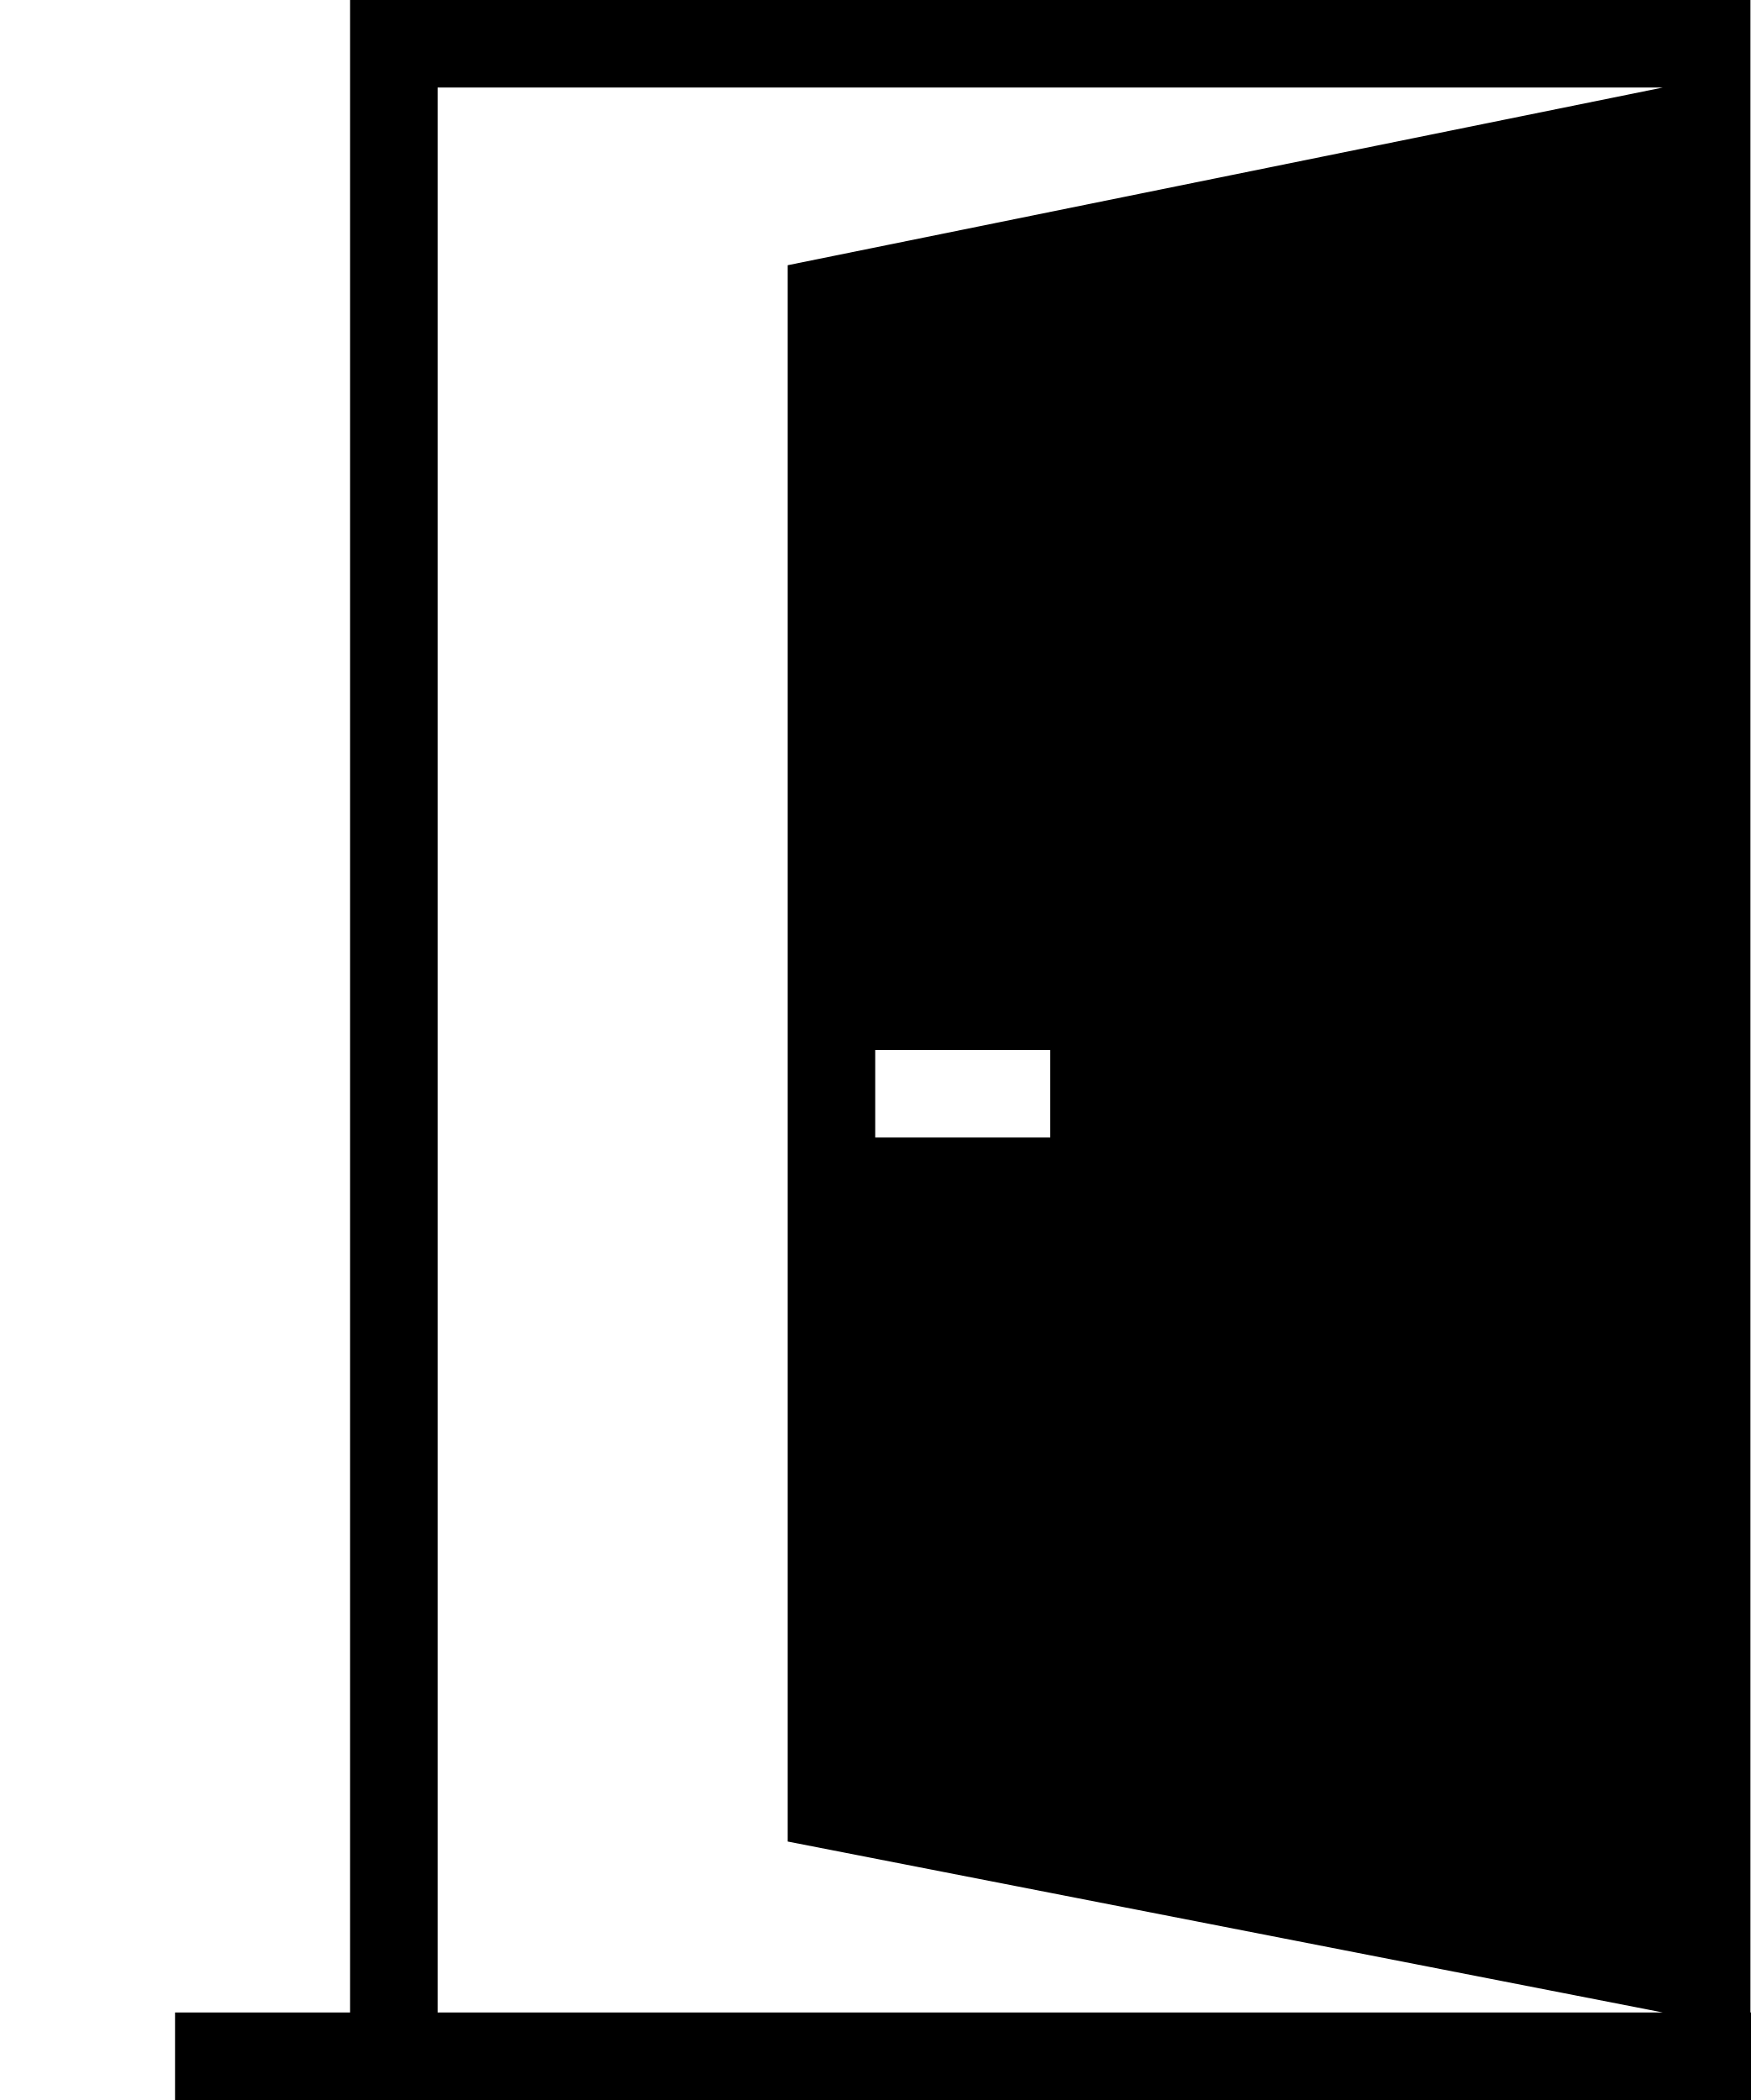
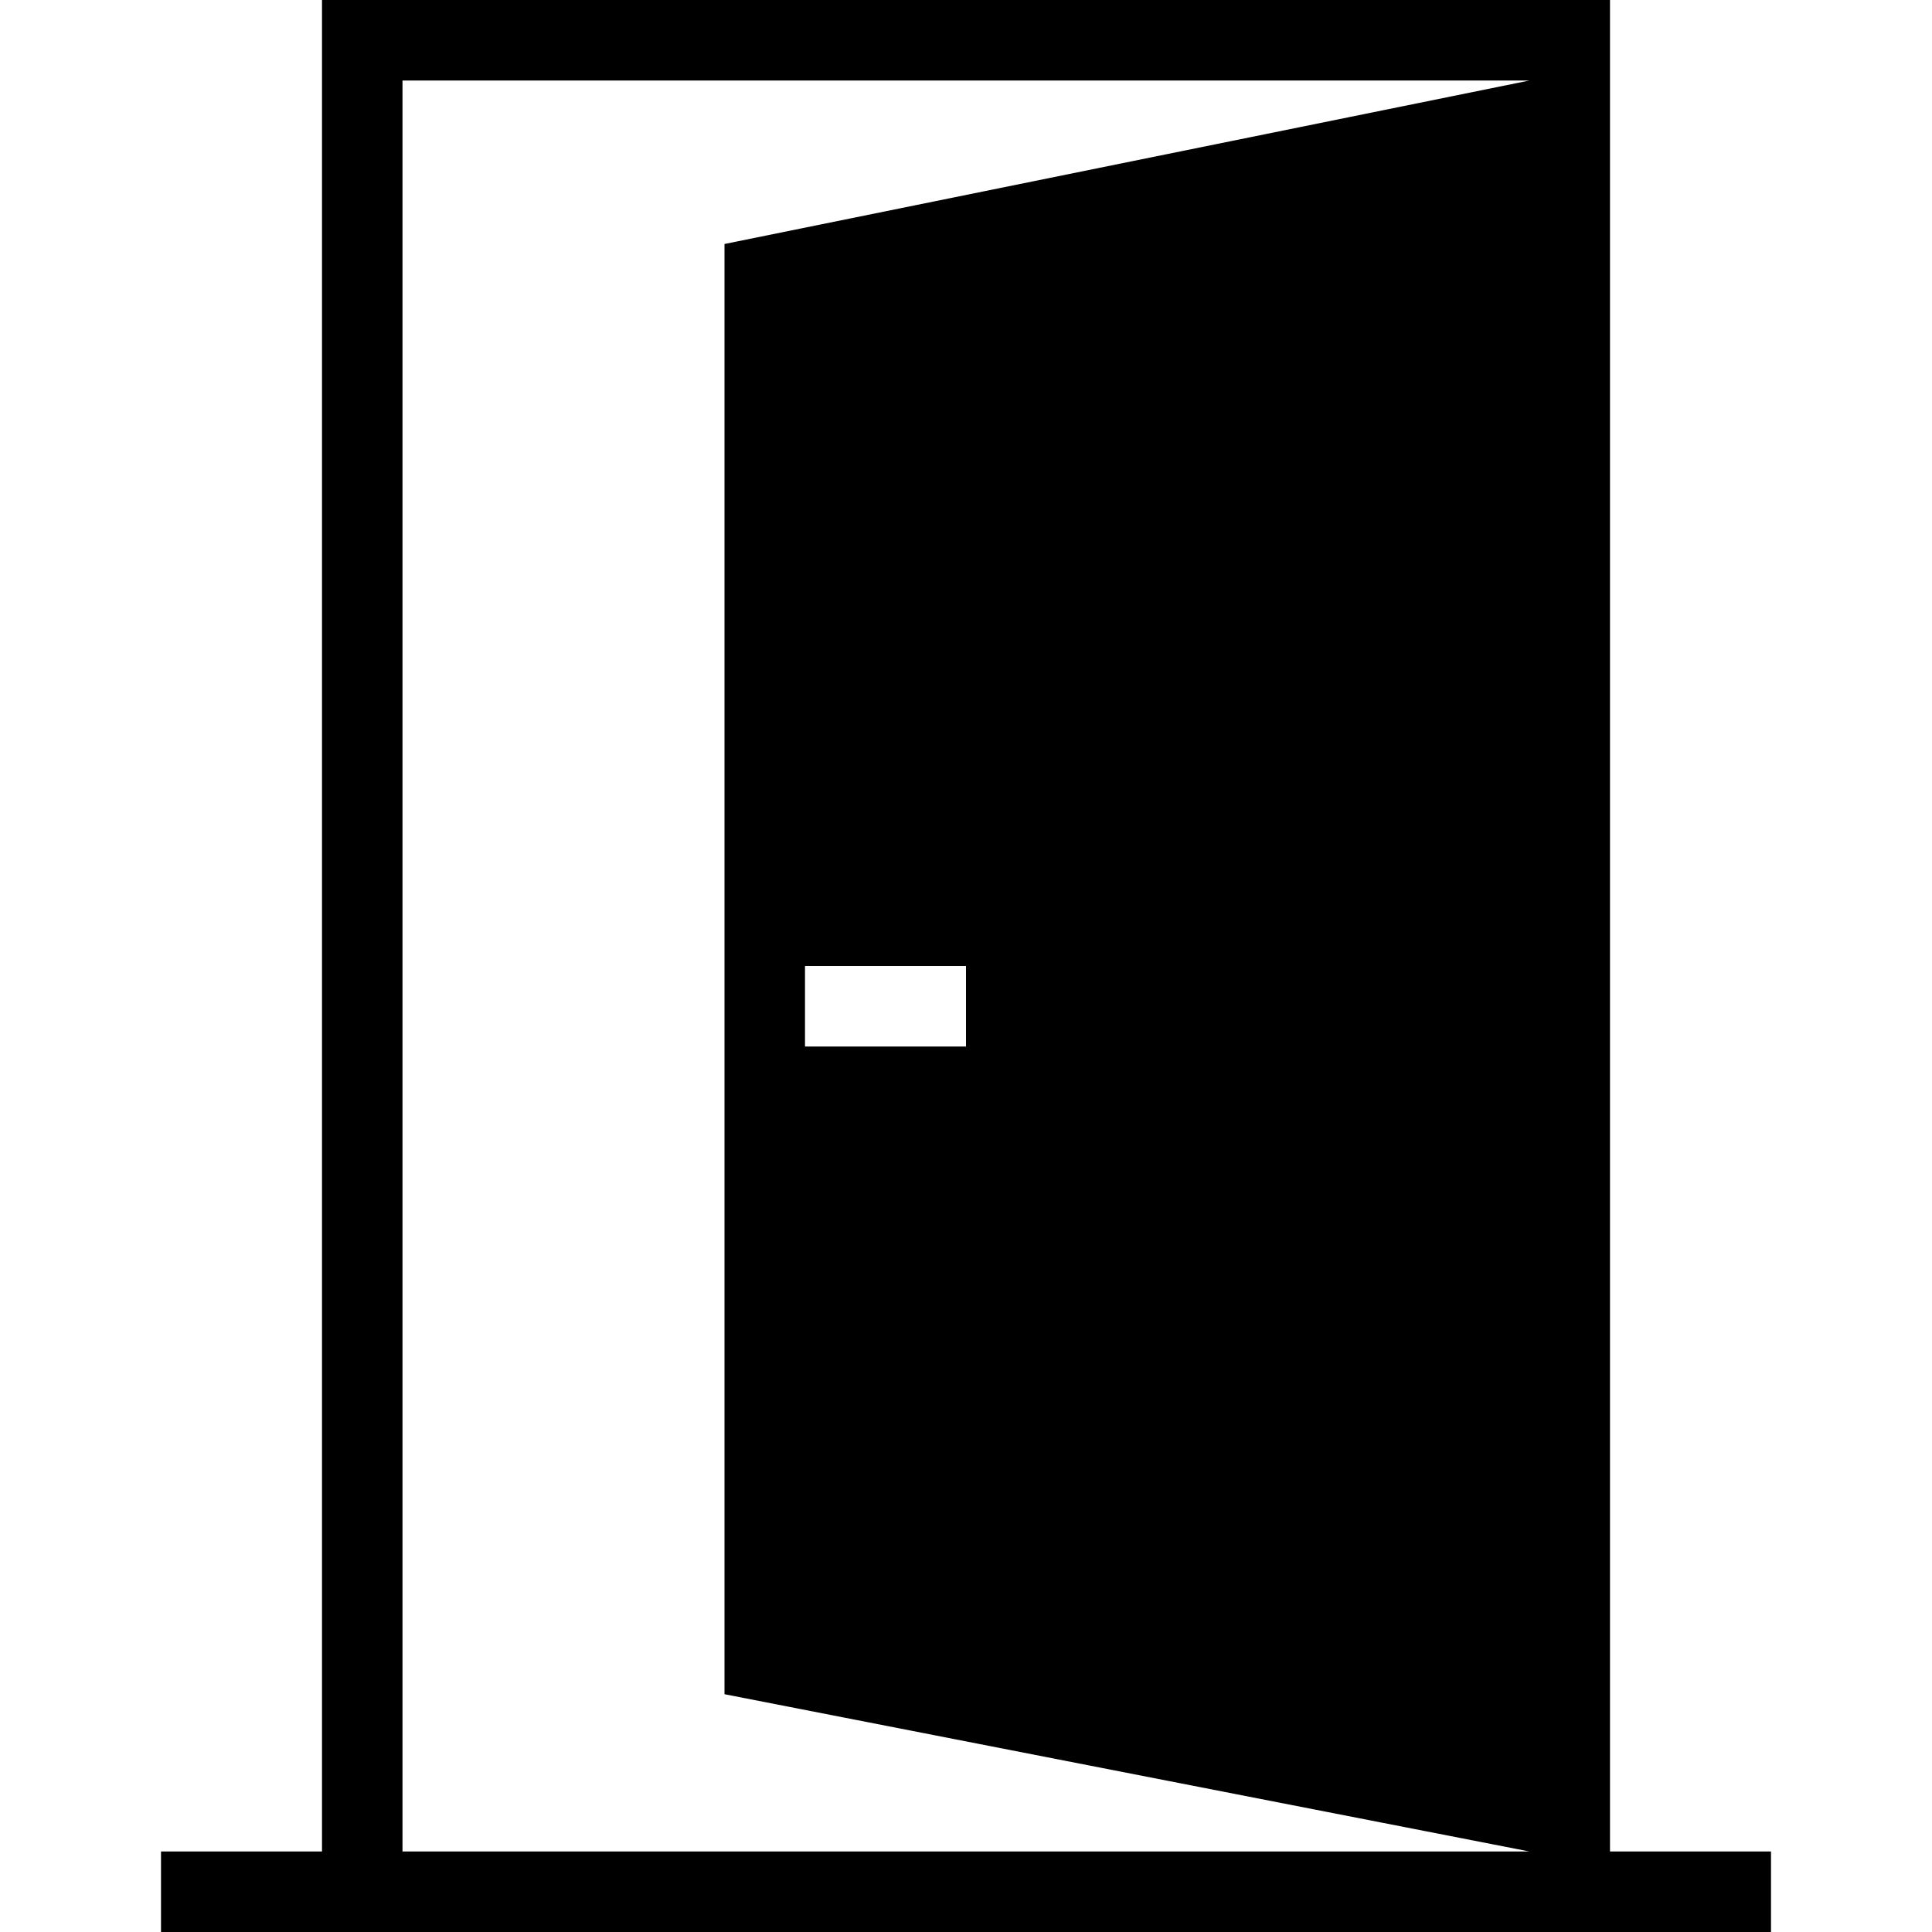
- <svg xmlns="http://www.w3.org/2000/svg" fill-rule="evenodd" clip-rule="evenodd">
+ <svg xmlns="http://www.w3.org/2000/svg" viewBox="0 0 24 24">
  <path d="M20 23h2v1h-20v-1h2v-23h16v23zm-1-22h-14v22h14l-10-1.954v-18.015l10-2.031zm-7 11h-2v1h2v-1z" />
</svg>
